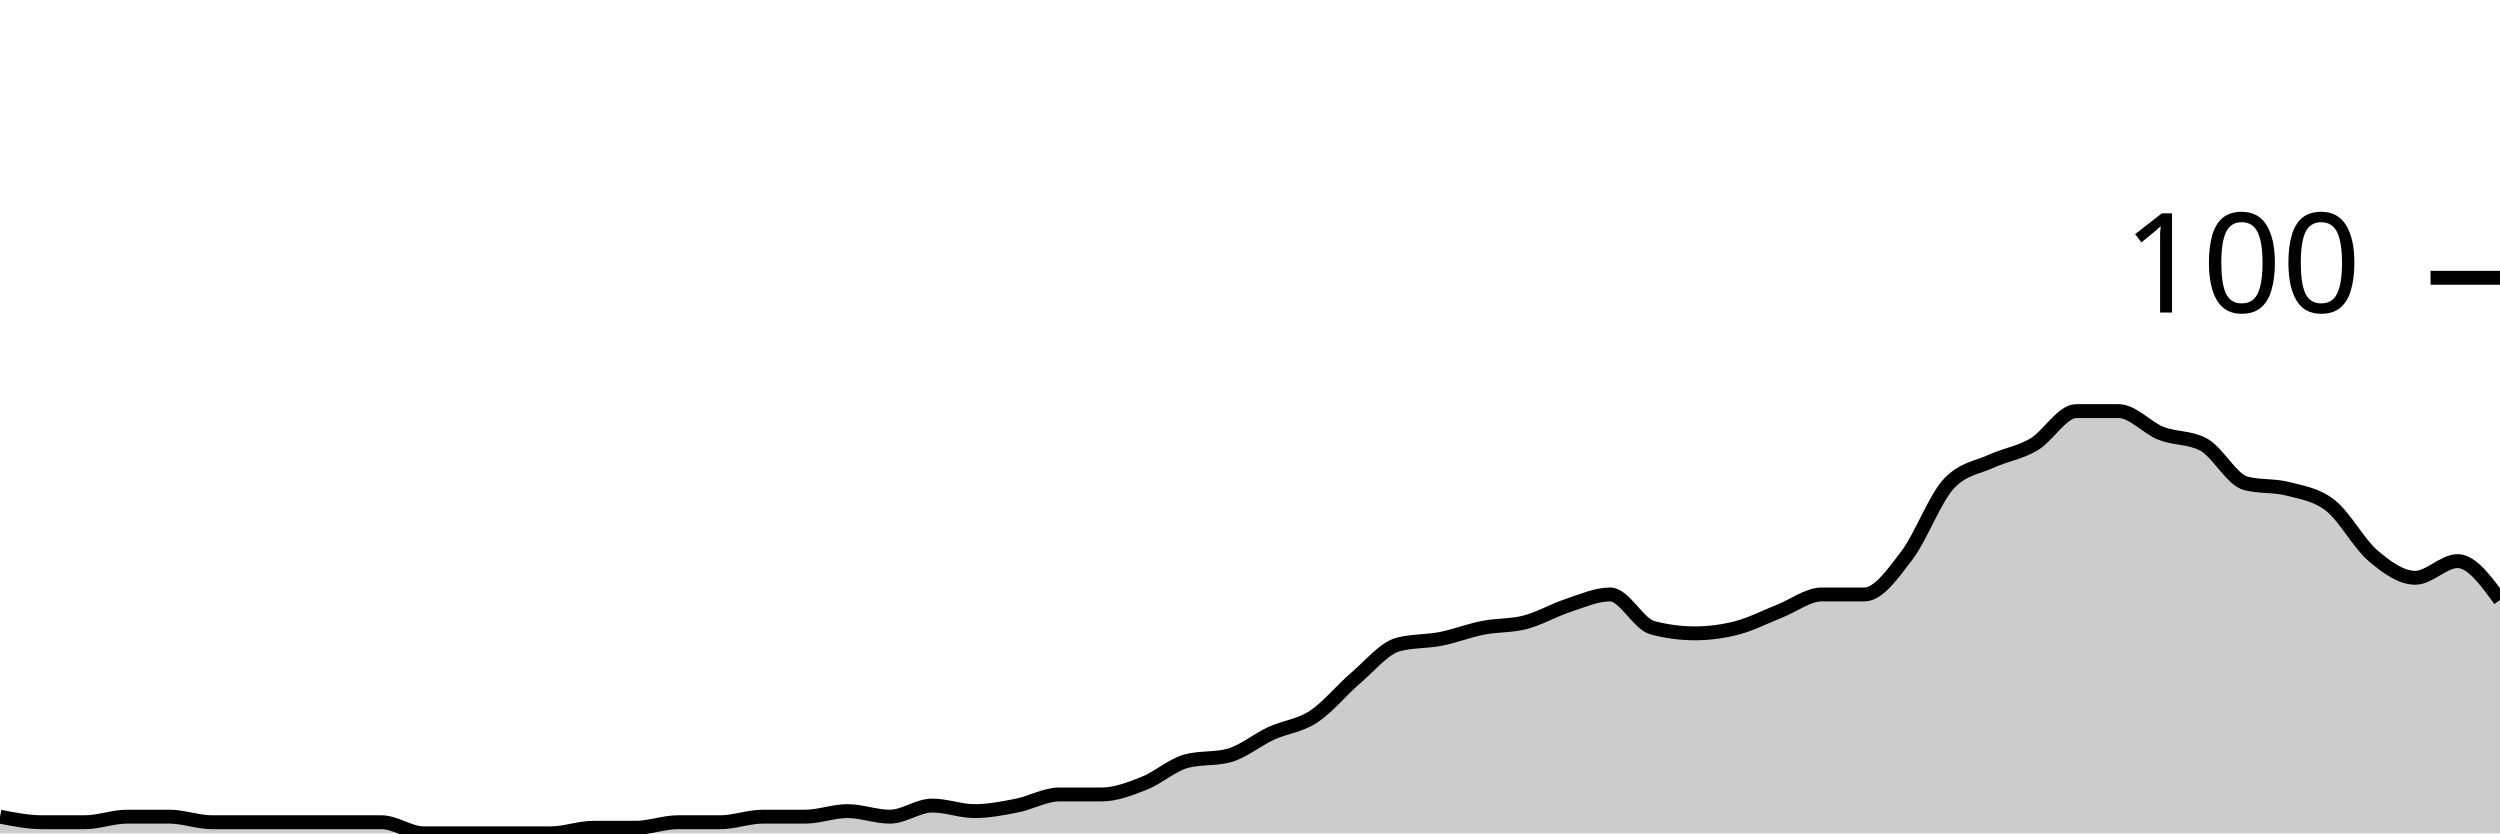
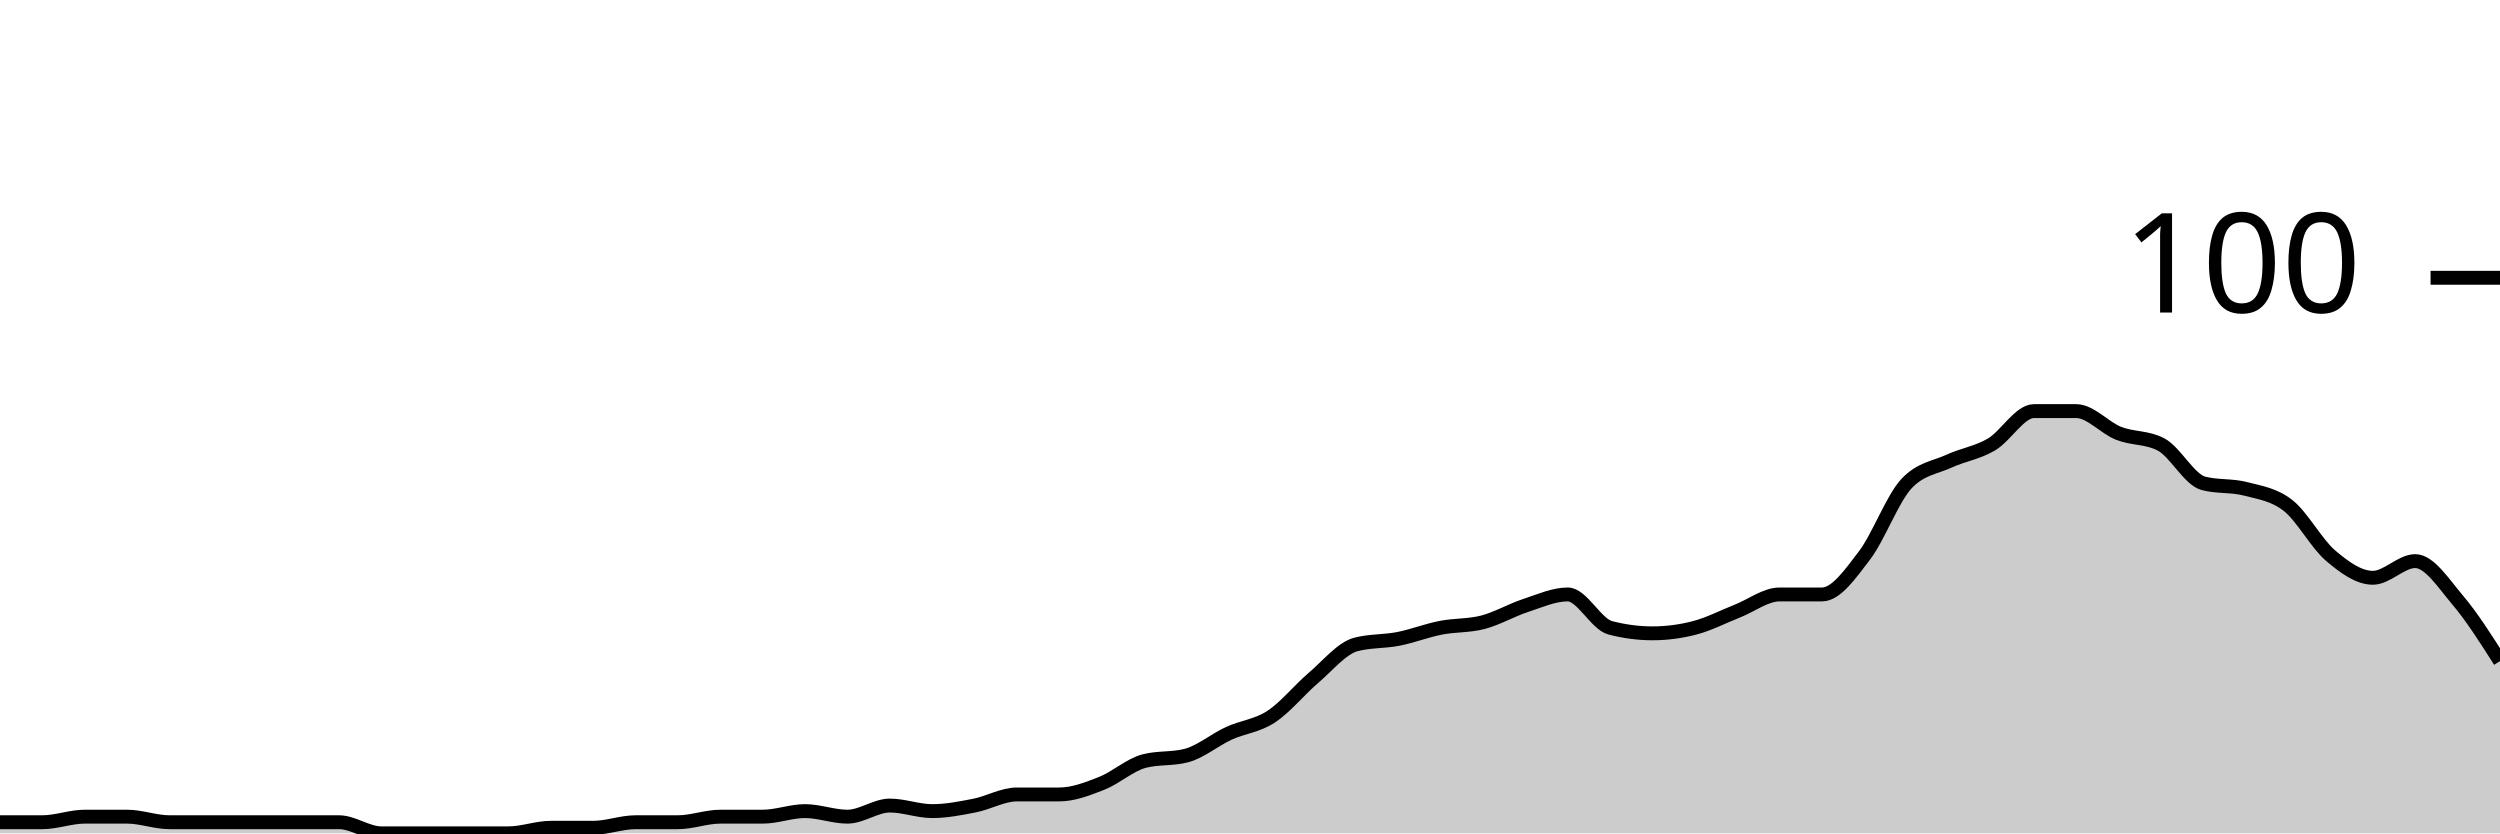
<svg xmlns="http://www.w3.org/2000/svg" viewBox="0 0 180 60">
  <g transform="translate(0,20)">
-     <path class="area" fill="rgba(0, 0, 0, 0.2)" d="M0,38.8C1.017,39,2.034,39.2,3.051,39.2C4.068,39.2,5.085,39.2,6.102,39.2C7.119,39.2,8.136,38.8,9.153,38.8C10.169,38.8,11.186,38.8,12.203,38.8C13.22,38.8,14.237,39.2,15.254,39.2C16.271,39.2,17.288,39.2,18.305,39.2C19.322,39.2,20.339,39.2,21.356,39.2C22.373,39.2,23.39,39.2,24.407,39.2C25.424,39.2,26.441,39.2,27.458,39.2C28.475,39.2,29.492,40,30.508,40C31.525,40,32.542,40,33.559,40C34.576,40,35.593,40,36.61,40C37.627,40,38.644,40,39.661,40C40.678,40,41.695,39.6,42.712,39.6C43.729,39.6,44.746,39.6,45.763,39.6C46.78,39.6,47.797,39.2,48.814,39.2C49.831,39.2,50.847,39.2,51.864,39.2C52.881,39.2,53.898,38.8,54.915,38.8C55.932,38.8,56.949,38.8,57.966,38.8C58.983,38.8,60,38.4,61.017,38.4C62.034,38.4,63.051,38.8,64.068,38.8C65.085,38.8,66.102,38,67.119,38C68.136,38,69.153,38.4,70.169,38.4C71.186,38.4,72.203,38.2,73.22,38C74.237,37.8,75.254,37.2,76.271,37.2C77.288,37.2,78.305,37.2,79.322,37.2C80.339,37.2,81.356,36.8,82.373,36.4C83.39,36,84.407,35.067,85.424,34.8C86.441,34.533,87.458,34.667,88.475,34.4C89.492,34.133,90.508,33.267,91.525,32.8C92.542,32.333,93.559,32.267,94.576,31.6C95.593,30.933,96.61,29.667,97.627,28.8C98.644,27.933,99.661,26.667,100.678,26.4C101.695,26.133,102.712,26.2,103.729,26C104.746,25.8,105.763,25.4,106.78,25.2C107.797,25,108.814,25.067,109.831,24.8C110.847,24.533,111.864,23.933,112.881,23.6C113.898,23.267,114.915,22.8,115.932,22.8C116.949,22.8,117.966,24.933,118.983,25.2C120,25.467,121.017,25.6,122.034,25.6C123.051,25.6,124.068,25.467,125.085,25.2C126.102,24.933,127.119,24.4,128.136,24C129.153,23.6,130.169,22.8,131.186,22.8C132.203,22.8,133.22,22.8,134.237,22.8C135.254,22.8,136.271,21.333,137.288,20C138.305,18.667,139.322,15.867,140.339,14.8C141.356,13.733,142.373,13.667,143.39,13.2C144.407,12.733,145.424,12.6,146.441,12C147.458,11.4,148.475,9.6,149.492,9.6C150.508,9.6,151.525,9.6,152.542,9.6C153.559,9.6,154.576,10.8,155.593,11.2C156.61,11.6,157.627,11.467,158.644,12C159.661,12.533,160.678,14.533,161.695,14.8C162.712,15.067,163.729,14.933,164.746,15.2C165.763,15.467,166.78,15.6,167.797,16.4C168.814,17.2,169.831,19.133,170.847,20C171.864,20.867,172.881,21.6,173.898,21.6C174.915,21.6,175.932,20.4,176.949,20.4C177.966,20.4,178.983,21.8,180,23.2L180,40C178.983,40,177.966,40,176.949,40C175.932,40,174.915,40,173.898,40C172.881,40,171.864,40,170.847,40C169.831,40,168.814,40,167.797,40C166.78,40,165.763,40,164.746,40C163.729,40,162.712,40,161.695,40C160.678,40,159.661,40,158.644,40C157.627,40,156.61,40,155.593,40C154.576,40,153.559,40,152.542,40C151.525,40,150.508,40,149.492,40C148.475,40,147.458,40,146.441,40C145.424,40,144.407,40,143.39,40C142.373,40,141.356,40,140.339,40C139.322,40,138.305,40,137.288,40C136.271,40,135.254,40,134.237,40C133.22,40,132.203,40,131.186,40C130.169,40,129.153,40,128.136,40C127.119,40,126.102,40,125.085,40C124.068,40,123.051,40,122.034,40C121.017,40,120,40,118.983,40C117.966,40,116.949,40,115.932,40C114.915,40,113.898,40,112.881,40C111.864,40,110.847,40,109.831,40C108.814,40,107.797,40,106.78,40C105.763,40,104.746,40,103.729,40C102.712,40,101.695,40,100.678,40C99.661,40,98.644,40,97.627,40C96.61,40,95.593,40,94.576,40C93.559,40,92.542,40,91.525,40C90.508,40,89.492,40,88.475,40C87.458,40,86.441,40,85.424,40C84.407,40,83.39,40,82.373,40C81.356,40,80.339,40,79.322,40C78.305,40,77.288,40,76.271,40C75.254,40,74.237,40,73.22,40C72.203,40,71.186,40,70.169,40C69.153,40,68.136,40,67.119,40C66.102,40,65.085,40,64.068,40C63.051,40,62.034,40,61.017,40C60,40,58.983,40,57.966,40C56.949,40,55.932,40,54.915,40C53.898,40,52.881,40,51.864,40C50.847,40,49.831,40,48.814,40C47.797,40,46.78,40,45.763,40C44.746,40,43.729,40,42.712,40C41.695,40,40.678,40,39.661,40C38.644,40,37.627,40,36.61,40C35.593,40,34.576,40,33.559,40C32.542,40,31.525,40,30.508,40C29.492,40,28.475,40,27.458,40C26.441,40,25.424,40,24.407,40C23.39,40,22.373,40,21.356,40C20.339,40,19.322,40,18.305,40C17.288,40,16.271,40,15.254,40C14.237,40,13.22,40,12.203,40C11.186,40,10.169,40,9.153,40C8.136,40,7.119,40,6.102,40C5.085,40,4.068,40,3.051,40C2.034,40,1.017,40,0,40Z" />
-     <path class="line" stroke="black" fill="none" d="M0,38.8C1.017,39,2.034,39.2,3.051,39.2C4.068,39.2,5.085,39.2,6.102,39.2C7.119,39.2,8.136,38.8,9.153,38.8C10.169,38.8,11.186,38.8,12.203,38.8C13.22,38.8,14.237,39.2,15.254,39.2C16.271,39.2,17.288,39.2,18.305,39.2C19.322,39.2,20.339,39.2,21.356,39.2C22.373,39.2,23.39,39.2,24.407,39.2C25.424,39.2,26.441,39.2,27.458,39.2C28.475,39.2,29.492,40,30.508,40C31.525,40,32.542,40,33.559,40C34.576,40,35.593,40,36.61,40C37.627,40,38.644,40,39.661,40C40.678,40,41.695,39.6,42.712,39.6C43.729,39.6,44.746,39.6,45.763,39.6C46.78,39.6,47.797,39.2,48.814,39.2C49.831,39.2,50.847,39.2,51.864,39.2C52.881,39.2,53.898,38.8,54.915,38.8C55.932,38.8,56.949,38.8,57.966,38.8C58.983,38.8,60,38.4,61.017,38.4C62.034,38.4,63.051,38.8,64.068,38.8C65.085,38.8,66.102,38,67.119,38C68.136,38,69.153,38.4,70.169,38.4C71.186,38.4,72.203,38.2,73.22,38C74.237,37.8,75.254,37.2,76.271,37.2C77.288,37.2,78.305,37.2,79.322,37.2C80.339,37.2,81.356,36.8,82.373,36.4C83.39,36,84.407,35.067,85.424,34.8C86.441,34.533,87.458,34.667,88.475,34.4C89.492,34.133,90.508,33.267,91.525,32.8C92.542,32.333,93.559,32.267,94.576,31.6C95.593,30.933,96.61,29.667,97.627,28.8C98.644,27.933,99.661,26.667,100.678,26.4C101.695,26.133,102.712,26.2,103.729,26C104.746,25.8,105.763,25.4,106.78,25.2C107.797,25,108.814,25.067,109.831,24.8C110.847,24.533,111.864,23.933,112.881,23.6C113.898,23.267,114.915,22.8,115.932,22.8C116.949,22.8,117.966,24.933,118.983,25.2C120,25.467,121.017,25.6,122.034,25.6C123.051,25.6,124.068,25.467,125.085,25.2C126.102,24.933,127.119,24.4,128.136,24C129.153,23.6,130.169,22.8,131.186,22.8C132.203,22.8,133.22,22.8,134.237,22.8C135.254,22.8,136.271,21.333,137.288,20C138.305,18.667,139.322,15.867,140.339,14.8C141.356,13.733,142.373,13.667,143.39,13.2C144.407,12.733,145.424,12.6,146.441,12C147.458,11.4,148.475,9.6,149.492,9.6C150.508,9.6,151.525,9.6,152.542,9.6C153.559,9.6,154.576,10.8,155.593,11.2C156.61,11.6,157.627,11.467,158.644,12C159.661,12.533,160.678,14.533,161.695,14.8C162.712,15.067,163.729,14.933,164.746,15.2C165.763,15.467,166.78,15.6,167.797,16.4C168.814,17.2,169.831,19.133,170.847,20C171.864,20.867,172.881,21.6,173.898,21.6C174.915,21.6,175.932,20.4,176.949,20.4C177.966,20.4,178.983,21.8,180,23.2" />
+     <path class="area" fill="rgba(0, 0, 0, 0.2)" d="M0,39.2C1.017,39.2,2.034,39.2,3.051,39.2C4.068,39.2,5.085,38.8,6.102,38.8C7.119,38.8,8.136,38.8,9.153,38.8C10.169,38.8,11.186,39.2,12.203,39.2C13.22,39.2,14.237,39.2,15.254,39.2C16.271,39.2,17.288,39.2,18.305,39.2C19.322,39.2,20.339,39.2,21.356,39.2C22.373,39.2,23.39,39.2,24.407,39.2C25.424,39.2,26.441,40,27.458,40C28.475,40,29.492,40,30.508,40C31.525,40,32.542,40,33.559,40C34.576,40,35.593,40,36.61,40C37.627,40,38.644,39.6,39.661,39.6C40.678,39.6,41.695,39.6,42.712,39.6C43.729,39.6,44.746,39.2,45.763,39.2C46.78,39.2,47.797,39.2,48.814,39.2C49.831,39.2,50.847,38.8,51.864,38.8C52.881,38.8,53.898,38.8,54.915,38.8C55.932,38.8,56.949,38.4,57.966,38.4C58.983,38.4,60,38.8,61.017,38.8C62.034,38.8,63.051,38,64.068,38C65.085,38,66.102,38.4,67.119,38.4C68.136,38.4,69.153,38.2,70.169,38C71.186,37.8,72.203,37.2,73.22,37.2C74.237,37.2,75.254,37.2,76.271,37.2C77.288,37.2,78.305,36.8,79.322,36.4C80.339,36,81.356,35.067,82.373,34.8C83.39,34.533,84.407,34.667,85.424,34.4C86.441,34.133,87.458,33.267,88.475,32.8C89.492,32.333,90.508,32.267,91.525,31.6C92.542,30.933,93.559,29.667,94.576,28.8C95.593,27.933,96.61,26.667,97.627,26.4C98.644,26.133,99.661,26.2,100.678,26C101.695,25.8,102.712,25.4,103.729,25.2C104.746,25,105.763,25.067,106.78,24.8C107.797,24.533,108.814,23.933,109.831,23.6C110.847,23.267,111.864,22.8,112.881,22.8C113.898,22.8,114.915,24.933,115.932,25.2C116.949,25.467,117.966,25.6,118.983,25.6C120,25.6,121.017,25.467,122.034,25.2C123.051,24.933,124.068,24.4,125.085,24C126.102,23.6,127.119,22.8,128.136,22.8C129.153,22.8,130.169,22.8,131.186,22.8C132.203,22.8,133.22,21.333,134.237,20C135.254,18.667,136.271,15.867,137.288,14.8C138.305,13.733,139.322,13.667,140.339,13.2C141.356,12.733,142.373,12.6,143.39,12C144.407,11.4,145.424,9.6,146.441,9.6C147.458,9.6,148.475,9.6,149.492,9.6C150.508,9.6,151.525,10.8,152.542,11.2C153.559,11.6,154.576,11.467,155.593,12C156.61,12.533,157.627,14.533,158.644,14.8C159.661,15.067,160.678,14.933,161.695,15.2C162.712,15.467,163.729,15.6,164.746,16.4C165.763,17.2,166.78,19.133,167.797,20C168.814,20.867,169.831,21.6,170.847,21.6C171.864,21.6,172.881,20.4,173.898,20.4C174.915,20.4,175.932,22,176.949,23.2C177.966,24.4,178.983,26,180,27.6L180,40C178.983,40,177.966,40,176.949,40C175.932,40,174.915,40,173.898,40C172.881,40,171.864,40,170.847,40C169.831,40,168.814,40,167.797,40C166.78,40,165.763,40,164.746,40C163.729,40,162.712,40,161.695,40C160.678,40,159.661,40,158.644,40C157.627,40,156.61,40,155.593,40C154.576,40,153.559,40,152.542,40C151.525,40,150.508,40,149.492,40C148.475,40,147.458,40,146.441,40C145.424,40,144.407,40,143.39,40C142.373,40,141.356,40,140.339,40C139.322,40,138.305,40,137.288,40C136.271,40,135.254,40,134.237,40C133.22,40,132.203,40,131.186,40C130.169,40,129.153,40,128.136,40C127.119,40,126.102,40,125.085,40C124.068,40,123.051,40,122.034,40C121.017,40,120,40,118.983,40C117.966,40,116.949,40,115.932,40C114.915,40,113.898,40,112.881,40C111.864,40,110.847,40,109.831,40C108.814,40,107.797,40,106.78,40C105.763,40,104.746,40,103.729,40C102.712,40,101.695,40,100.678,40C99.661,40,98.644,40,97.627,40C96.61,40,95.593,40,94.576,40C93.559,40,92.542,40,91.525,40C90.508,40,89.492,40,88.475,40C87.458,40,86.441,40,85.424,40C84.407,40,83.39,40,82.373,40C81.356,40,80.339,40,79.322,40C78.305,40,77.288,40,76.271,40C75.254,40,74.237,40,73.22,40C72.203,40,71.186,40,70.169,40C69.153,40,68.136,40,67.119,40C66.102,40,65.085,40,64.068,40C63.051,40,62.034,40,61.017,40C60,40,58.983,40,57.966,40C56.949,40,55.932,40,54.915,40C53.898,40,52.881,40,51.864,40C50.847,40,49.831,40,48.814,40C47.797,40,46.78,40,45.763,40C44.746,40,43.729,40,42.712,40C41.695,40,40.678,40,39.661,40C38.644,40,37.627,40,36.61,40C35.593,40,34.576,40,33.559,40C32.542,40,31.525,40,30.508,40C29.492,40,28.475,40,27.458,40C26.441,40,25.424,40,24.407,40C23.39,40,22.373,40,21.356,40C20.339,40,19.322,40,18.305,40C17.288,40,16.271,40,15.254,40C14.237,40,13.22,40,12.203,40C11.186,40,10.169,40,9.153,40C8.136,40,7.119,40,6.102,40C5.085,40,4.068,40,3.051,40C2.034,40,1.017,40,0,40Z" />
+     <path class="line" stroke="black" fill="none" d="M0,39.2C1.017,39.2,2.034,39.2,3.051,39.2C4.068,39.2,5.085,38.8,6.102,38.8C7.119,38.8,8.136,38.8,9.153,38.8C10.169,38.8,11.186,39.2,12.203,39.2C13.22,39.2,14.237,39.2,15.254,39.2C16.271,39.2,17.288,39.2,18.305,39.2C19.322,39.2,20.339,39.2,21.356,39.2C22.373,39.2,23.39,39.2,24.407,39.2C25.424,39.2,26.441,40,27.458,40C28.475,40,29.492,40,30.508,40C31.525,40,32.542,40,33.559,40C34.576,40,35.593,40,36.61,40C37.627,40,38.644,39.6,39.661,39.6C40.678,39.6,41.695,39.6,42.712,39.6C43.729,39.6,44.746,39.2,45.763,39.2C46.78,39.2,47.797,39.2,48.814,39.2C49.831,39.2,50.847,38.8,51.864,38.8C52.881,38.8,53.898,38.8,54.915,38.8C55.932,38.8,56.949,38.4,57.966,38.4C58.983,38.4,60,38.8,61.017,38.8C62.034,38.8,63.051,38,64.068,38C65.085,38,66.102,38.4,67.119,38.4C68.136,38.4,69.153,38.2,70.169,38C71.186,37.8,72.203,37.2,73.22,37.2C74.237,37.2,75.254,37.2,76.271,37.2C77.288,37.2,78.305,36.8,79.322,36.4C80.339,36,81.356,35.067,82.373,34.8C83.39,34.533,84.407,34.667,85.424,34.4C86.441,34.133,87.458,33.267,88.475,32.8C89.492,32.333,90.508,32.267,91.525,31.6C92.542,30.933,93.559,29.667,94.576,28.8C95.593,27.933,96.61,26.667,97.627,26.4C98.644,26.133,99.661,26.2,100.678,26C101.695,25.8,102.712,25.4,103.729,25.2C104.746,25,105.763,25.067,106.78,24.8C107.797,24.533,108.814,23.933,109.831,23.6C110.847,23.267,111.864,22.8,112.881,22.8C113.898,22.8,114.915,24.933,115.932,25.2C116.949,25.467,117.966,25.6,118.983,25.6C120,25.6,121.017,25.467,122.034,25.2C123.051,24.933,124.068,24.4,125.085,24C126.102,23.6,127.119,22.8,128.136,22.8C129.153,22.8,130.169,22.8,131.186,22.8C132.203,22.8,133.22,21.333,134.237,20C135.254,18.667,136.271,15.867,137.288,14.8C138.305,13.733,139.322,13.667,140.339,13.2C141.356,12.733,142.373,12.6,143.39,12C144.407,11.4,145.424,9.6,146.441,9.6C147.458,9.6,148.475,9.6,149.492,9.6C150.508,9.6,151.525,10.8,152.542,11.2C153.559,11.6,154.576,11.467,155.593,12C156.61,12.533,157.627,14.533,158.644,14.8C159.661,15.067,160.678,14.933,161.695,15.2C162.712,15.467,163.729,15.6,164.746,16.4C165.763,17.2,166.78,19.133,167.797,20C168.814,20.867,169.831,21.6,170.847,21.6C171.864,21.6,172.881,20.4,173.898,20.4C174.915,20.4,175.932,22,176.949,23.2C177.966,24.4,178.983,26,180,27.6" />
    <path class="axis-ceiling" stroke-width="1" stroke="black" fill="none" d="M175,0L180,0" />
    <text class="axis-ceiling-label" font-family="sans-serif" text-anchor="end" font-size="10px" x="170" y="2.5">100</text>
  </g>
</svg>
